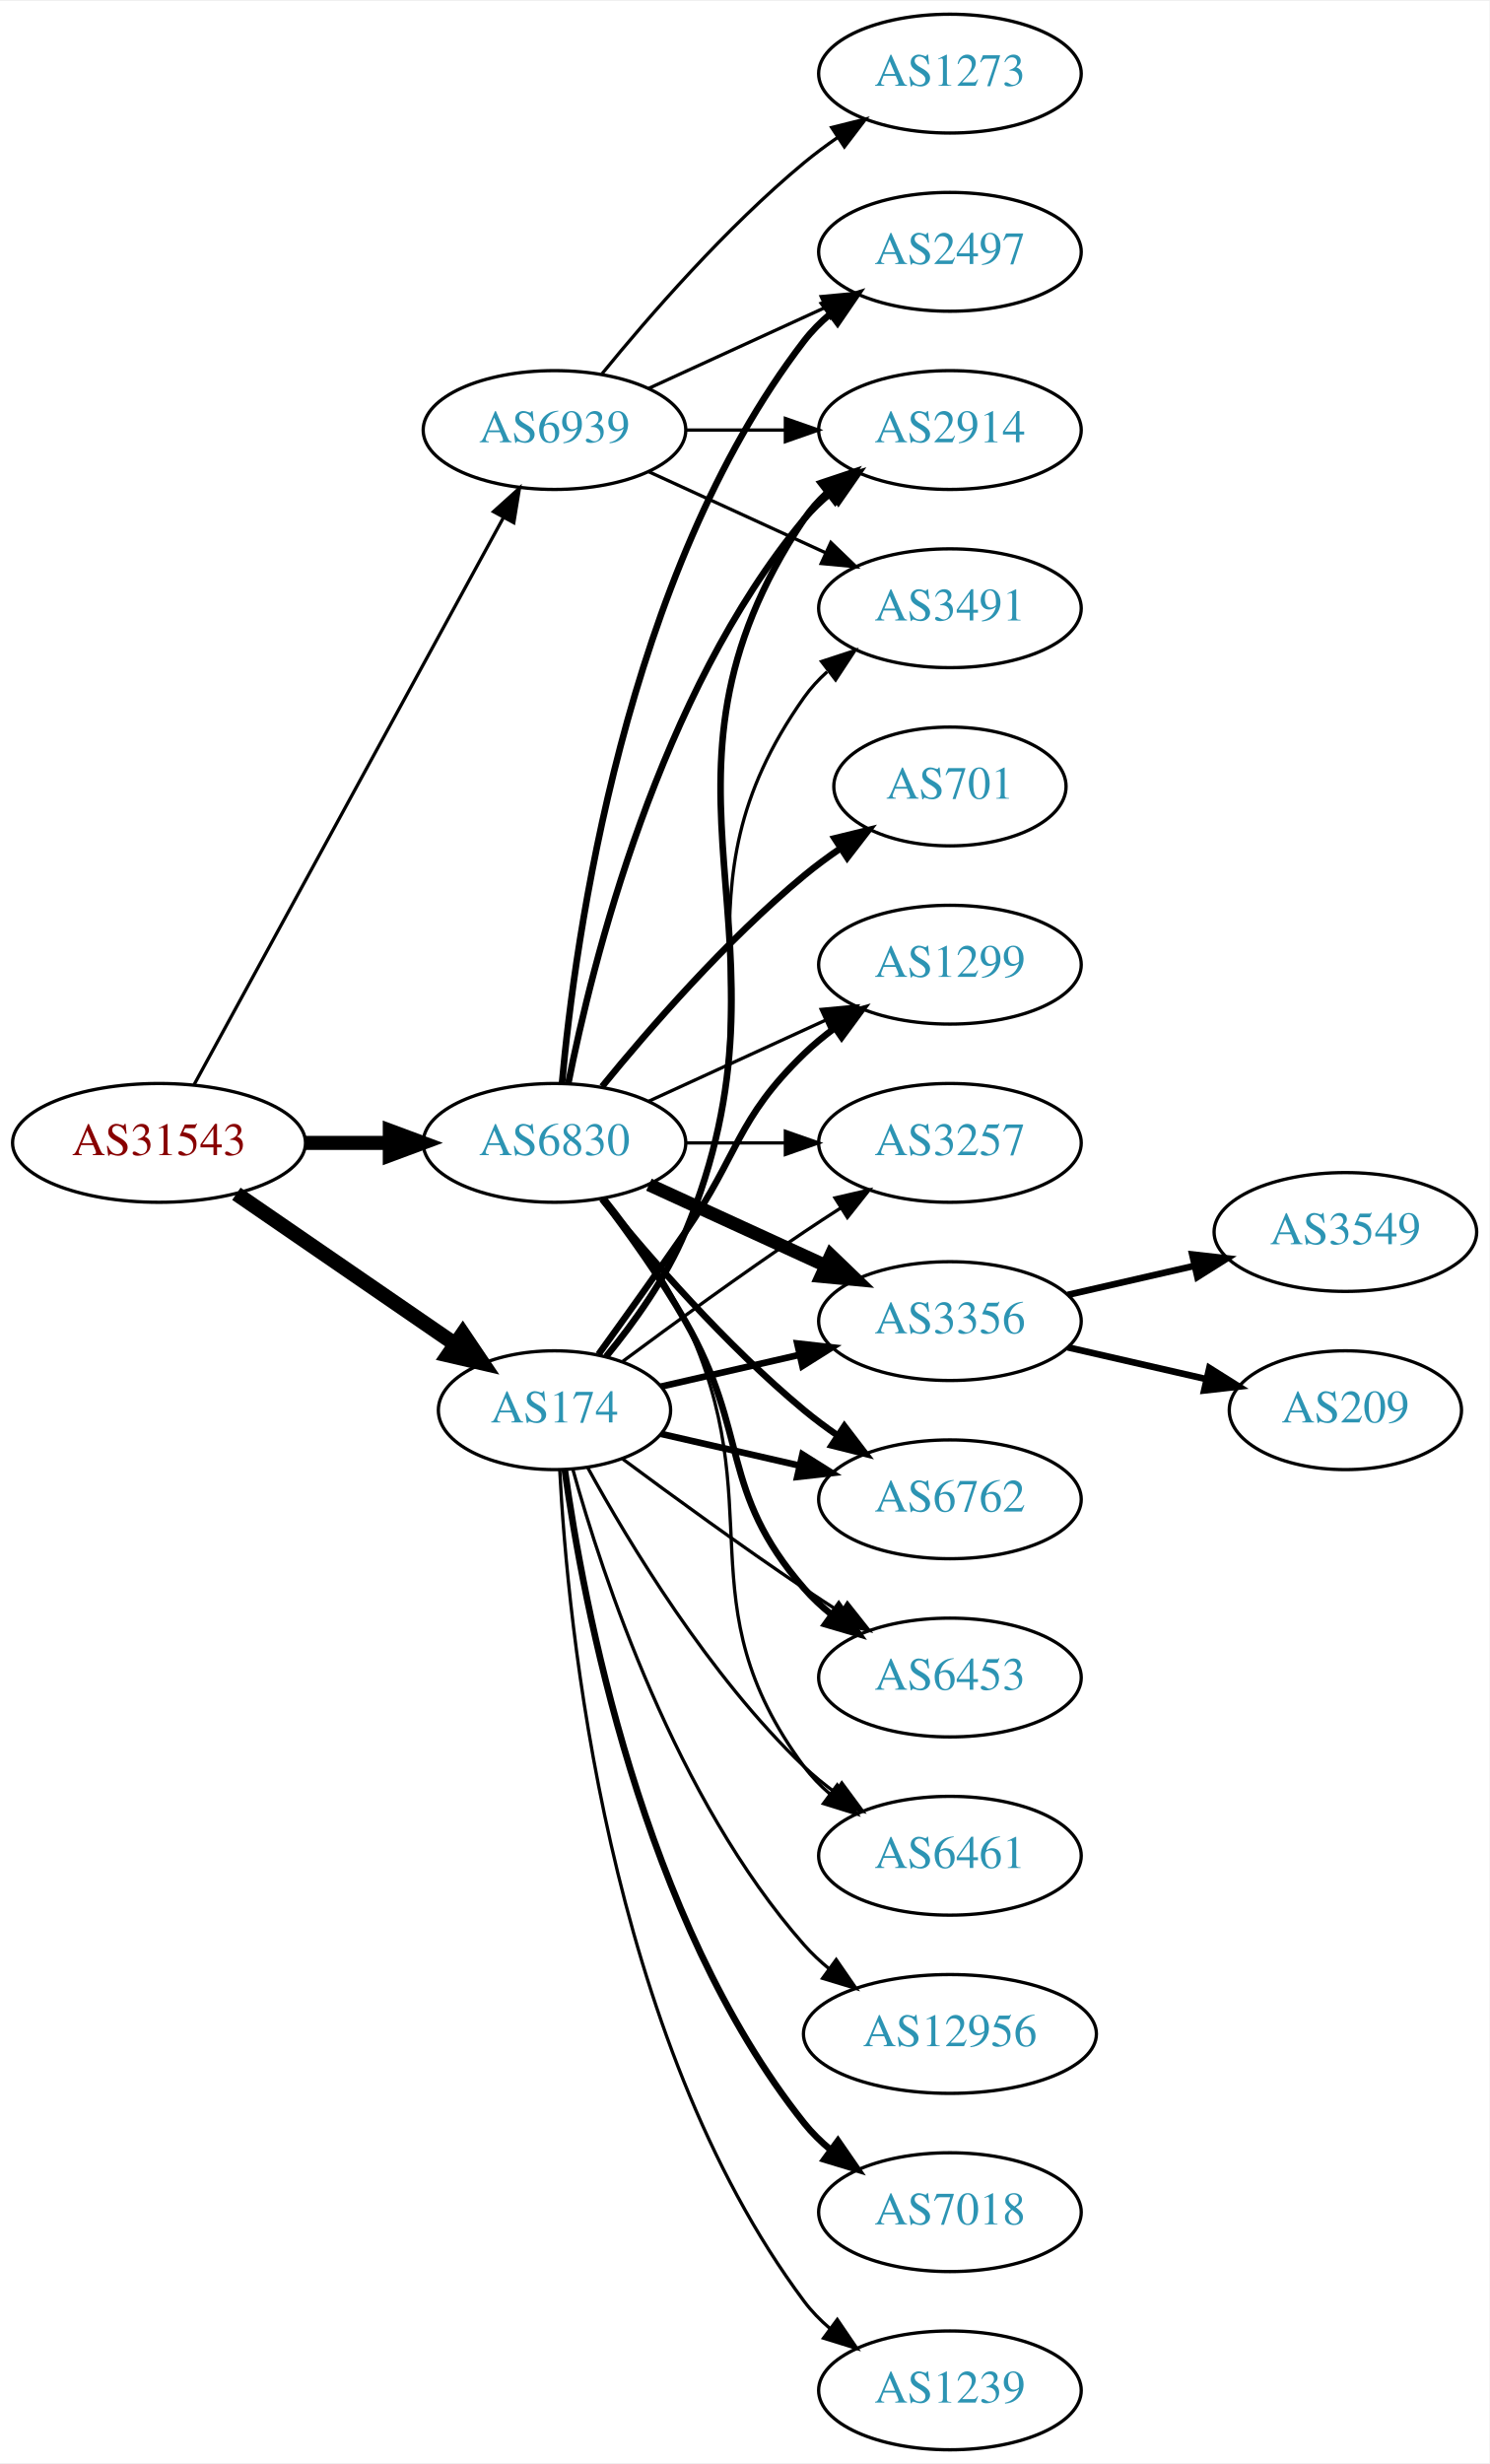
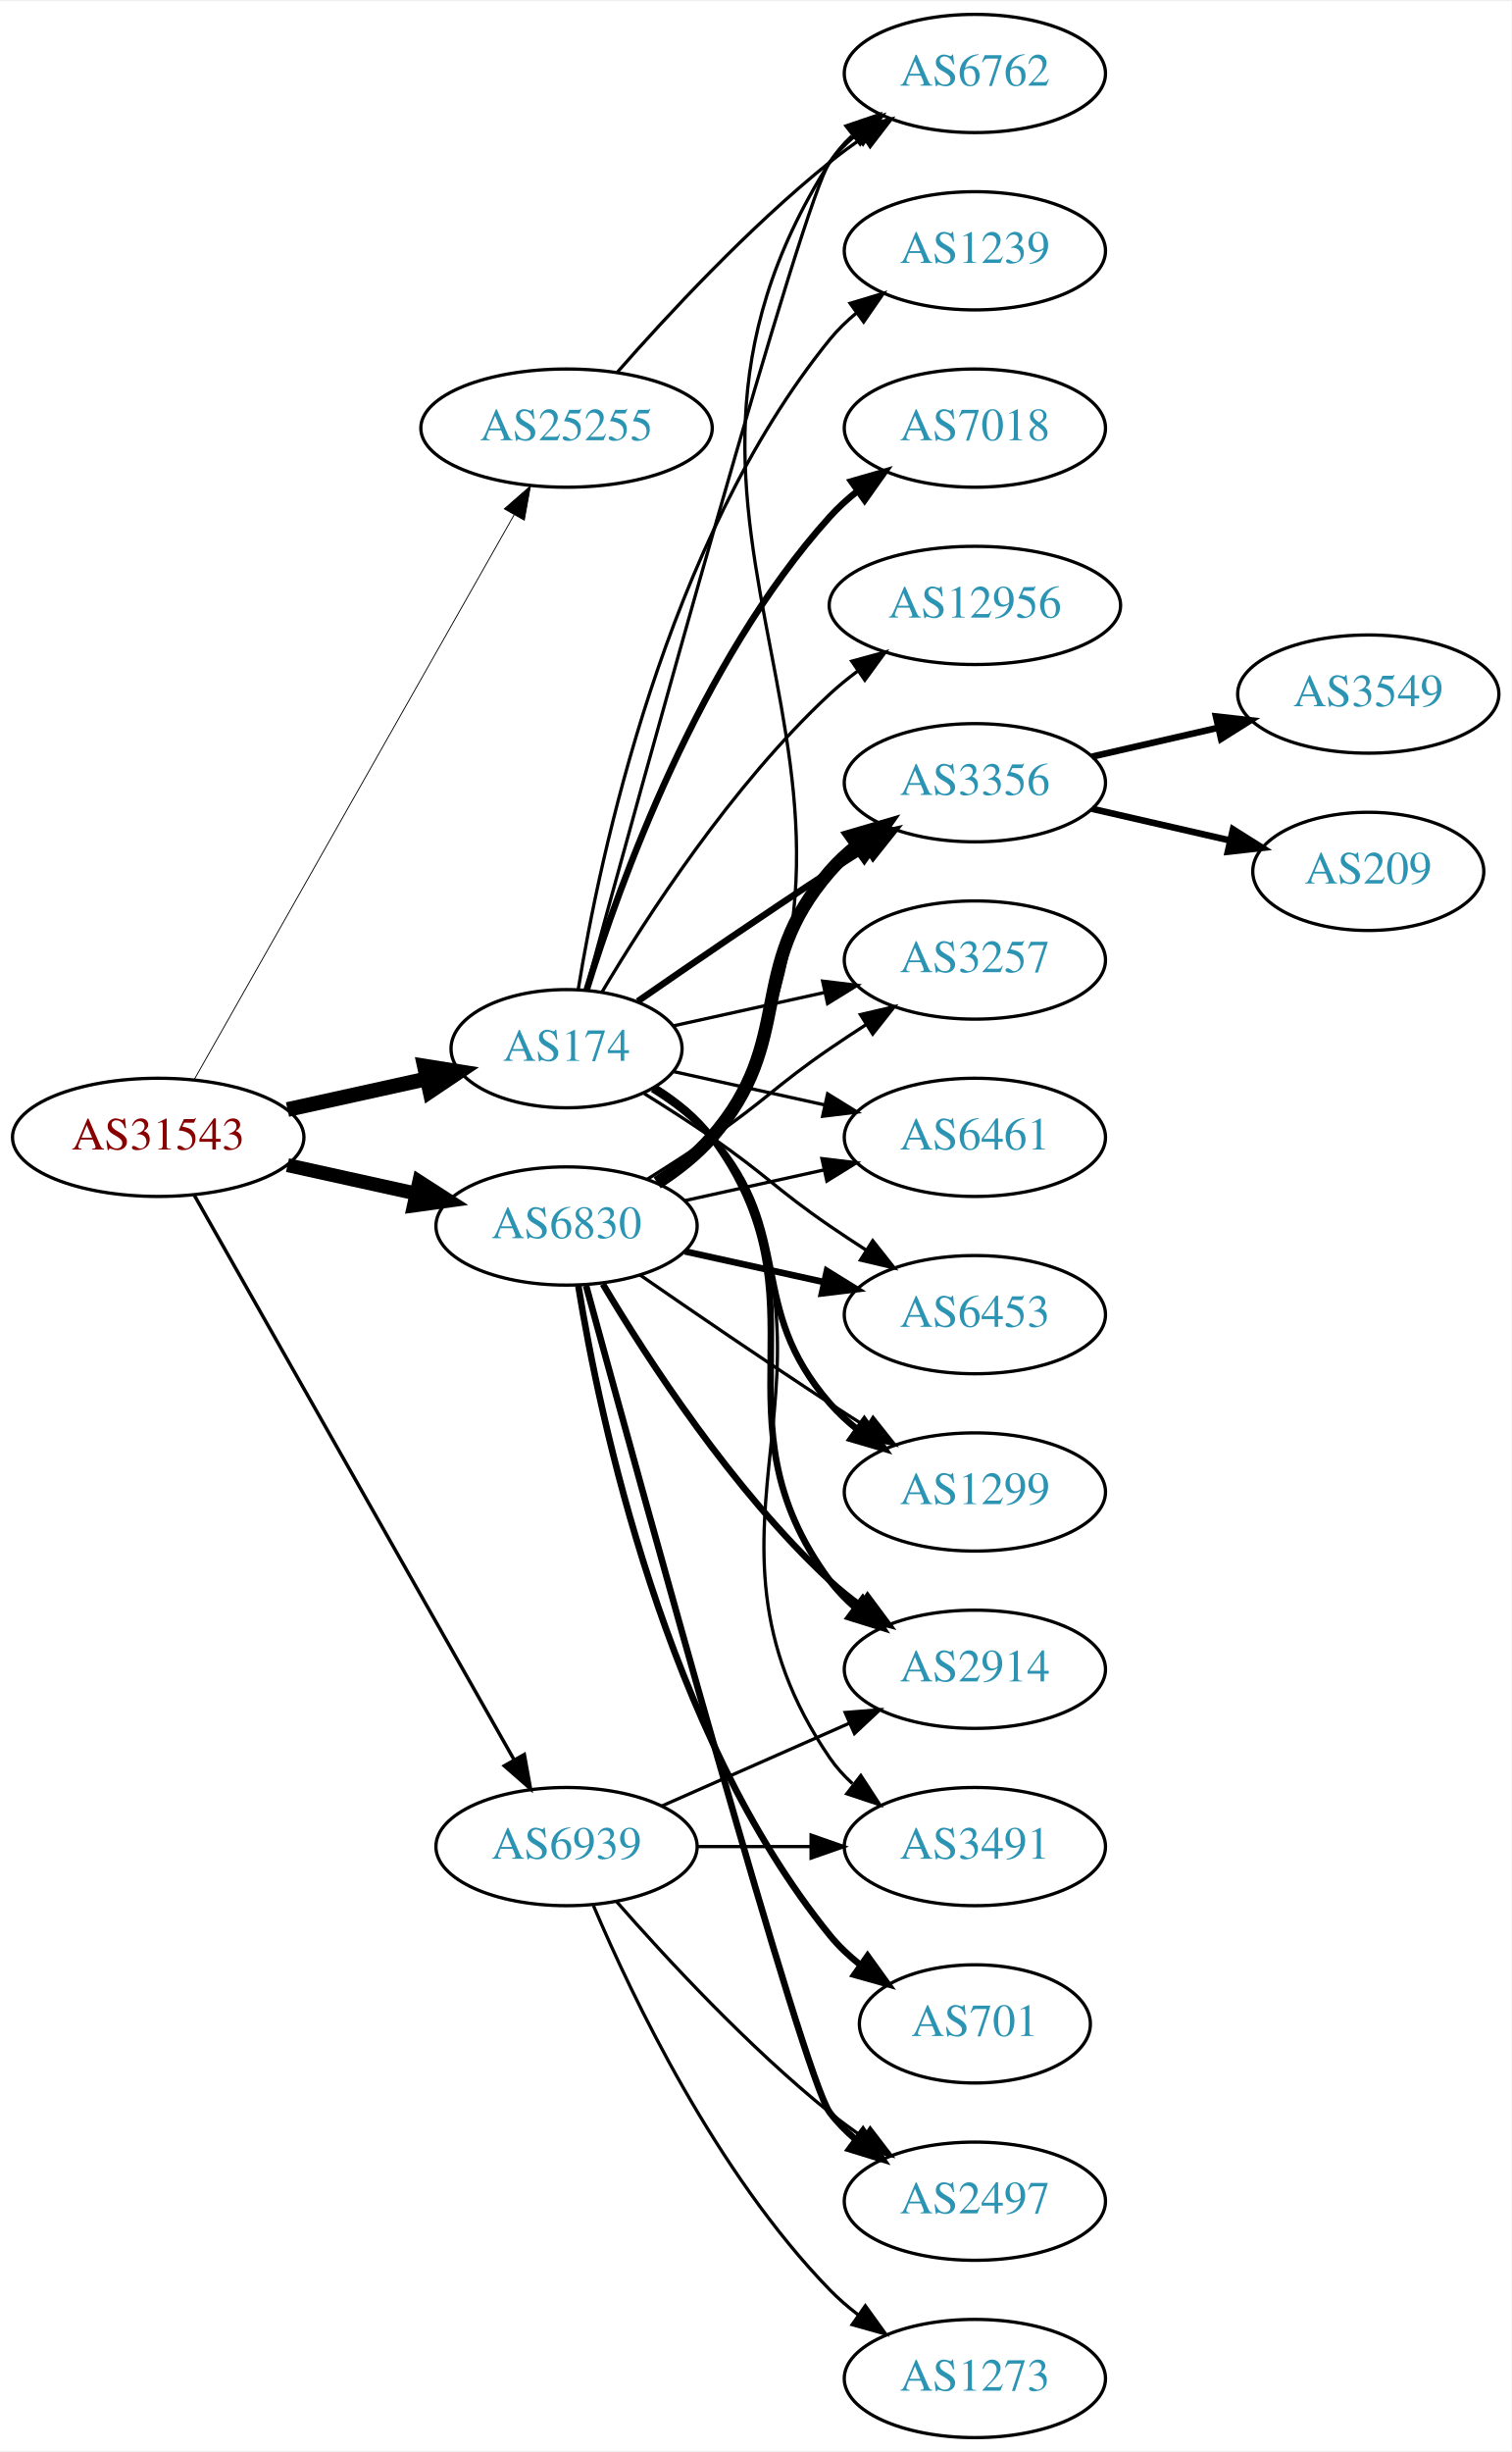
- <svg xmlns="http://www.w3.org/2000/svg" xmlns:xlink="http://www.w3.org/1999/xlink" width="451pt" height="746pt" viewBox="0.00 0.00 451.37 746.00">
+ <svg xmlns="http://www.w3.org/2000/svg" xmlns:xlink="http://www.w3.org/1999/xlink" width="460pt" height="746pt" viewBox="0.00 0.00 460.47 746.00">
  <g id="graph0" class="graph" transform="scale(1 1) rotate(0) translate(4 742)">
-     <polygon fill="white" stroke="none" points="-4,4 -4,-742 447.37,-742 447.37,4 -4,4" />
+     <polygon fill="white" stroke="none" points="-4,4 -4,-742 456.469,-742 456.469,4 -4,4" />
    <g id="node1" class="node">
      <g id="a_node1">
        <a xlink:href="/asn/31543" xlink:title="AS31543 ~ myNET gmbh [AT]">
          <ellipse fill="#ffffff" stroke="black" cx="44.196" cy="-396" rx="44.393" ry="18" />
          <text text-anchor="middle" x="44.196" y="-392.3" font-family="Times,serif" font-size="14.00" fill="#880000">AS31543</text>
        </a>
      </g>
    </g>
    <g id="node2" class="node">
      <g id="a_node2">
        <a xlink:href="/asn/174" xlink:title="AS174 ~ Cogent Communications [US]">
-           <ellipse fill="#ffffff" stroke="black" cx="164.039" cy="-315" rx="35.194" ry="18" />
-           <text text-anchor="middle" x="164.039" y="-311.3" font-family="Times,serif" font-size="14.00" fill="#2c94b3">AS174</text>
+           <ellipse fill="#ffffff" stroke="black" cx="168.588" cy="-423" rx="35.194" ry="18" />
+           <text text-anchor="middle" x="168.588" y="-419.3" font-family="Times,serif" font-size="14.00" fill="#2c94b3">AS174</text>
        </a>
      </g>
    </g>
    <g id="edge1" class="edge">
-       <path fill="none" stroke="black" stroke-width="4.5" d="M67.639,-380.574C86.454,-367.641 113.45,-349.085 133.927,-335.01" />
-       <polygon fill="black" stroke="black" stroke-width="4.5" points="136.249,-338.192 142.26,-329.282 131.789,-331.702 136.249,-338.192" />
+       <path fill="none" stroke="black" stroke-width="4.5" d="M83.586,-404.469C96.993,-407.427 112.105,-410.76 125.778,-413.776" />
+       <polygon fill="black" stroke="black" stroke-width="4.5" points="125.287,-417.7 135.9,-416.01 126.983,-410.01 125.287,-417.7" />
    </g>
    <g id="node3" class="node">
      <g id="a_node3">
        <a xlink:href="/asn/6830" xlink:title="AS6830 ~ LGI-UPC [AT]">
-           <ellipse fill="#ffffff" stroke="black" cx="164.039" cy="-396" rx="39.794" ry="18" />
-           <text text-anchor="middle" x="164.039" y="-392.3" font-family="Times,serif" font-size="14.00" fill="#2c94b3">AS6830</text>
+           <ellipse fill="#ffffff" stroke="black" cx="168.588" cy="-369" rx="39.794" ry="18" />
+           <text text-anchor="middle" x="168.588" y="-365.3" font-family="Times,serif" font-size="14.00" fill="#2c94b3">AS6830</text>
        </a>
      </g>
    </g>
    <g id="edge2" class="edge">
-       <path fill="none" stroke="black" stroke-width="4.25" d="M88.407,-396C96.72,-396 105.482,-396 113.965,-396" />
-       <polygon fill="black" stroke="black" stroke-width="4.25" points="114.123,-399.719 124.123,-396 114.123,-392.281 114.123,-399.719" />
+       <path fill="none" stroke="black" stroke-width="4.235" d="M83.586,-387.531C95.977,-384.798 109.824,-381.743 122.644,-378.915" />
+       <polygon fill="black" stroke="black" stroke-width="4.235" points="123.692,-382.479 132.659,-376.705 122.095,-375.241 123.692,-382.479" />
    </g>
    <g id="node4" class="node">
      <g id="a_node4">
        <a xlink:href="/asn/6939" xlink:title="AS6939 ~ Hurricane Electric LLC [US]">
-           <ellipse fill="#ffffff" stroke="black" cx="164.039" cy="-612" rx="39.794" ry="18" />
-           <text text-anchor="middle" x="164.039" y="-608.3" font-family="Times,serif" font-size="14.00" fill="#2c94b3">AS6939</text>
+           <ellipse fill="#ffffff" stroke="black" cx="168.588" cy="-180" rx="39.794" ry="18" />
+           <text text-anchor="middle" x="168.588" y="-176.3" font-family="Times,serif" font-size="14.00" fill="#2c94b3">AS6939</text>
        </a>
      </g>
    </g>
    <g id="edge3" class="edge">
-       <path fill="none" stroke="black" d="M54.84,-413.676C75.521,-451.584 124.234,-540.873 148.613,-585.559" />
-       <polygon fill="black" stroke="black" points="145.565,-587.28 153.427,-594.383 151.71,-583.928 145.565,-587.28" />
+       <path fill="none" stroke="black" stroke-width="1.059" d="M55.212,-378.324C76.692,-340.416 127.285,-251.127 152.606,-206.441" />
+       <polygon fill="black" stroke="black" stroke-width="1.059" points="155.721,-208.043 157.606,-197.617 149.631,-204.592 155.721,-208.043" />
    </g>
    <g id="node5" class="node">
      <g id="a_node5">
-         <a xlink:href="/asn/1299" xlink:title="AS1299 ~ Telia Carrier [EU]">
-           <ellipse fill="#ffffff" stroke="black" cx="283.881" cy="-450" rx="39.794" ry="18" />
-           <text text-anchor="middle" x="283.881" y="-446.3" font-family="Times,serif" font-size="14.00" fill="#2c94b3">AS1299</text>
+         <a xlink:href="/asn/25255" xlink:title="AS25255 ~ ==&gt; TELE2 AUSTRIA &lt;== [AT]">
+           <ellipse fill="#ffffff" stroke="black" cx="168.588" cy="-612" rx="44.393" ry="18" />
+           <text text-anchor="middle" x="168.588" y="-608.3" font-family="Times,serif" font-size="14.00" fill="#2c94b3">AS25255</text>
        </a>
      </g>
    </g>
    <g id="edge4" class="edge">
-       <path fill="none" stroke="black" stroke-width="2" d="M177.368,-331.922C185.03,-342.514 195.035,-356.48 203.685,-369 220.081,-392.731 218.992,-402.906 239.685,-423 242.53,-425.763 245.704,-428.386 249.004,-430.834" />
-       <polygon fill="black" stroke="black" stroke-width="2" points="247.121,-433.786 257.352,-436.538 251.07,-428.006 247.121,-433.786" />
+       <path fill="none" stroke="black" stroke-width="0.265" d="M55.212,-413.676C76.692,-451.584 127.285,-540.873 152.606,-585.559" />
+       <polygon fill="black" stroke="black" stroke-width="0.265" points="149.631,-587.408 157.606,-594.383 155.721,-583.957 149.631,-587.408" />
    </g>
    <g id="node6" class="node">
      <g id="a_node6">
-         <a xlink:href="/asn/3257" xlink:title="AS3257 ~ GTT [DE]">
-           <ellipse fill="#ffffff" stroke="black" cx="283.881" cy="-396" rx="39.794" ry="18" />
-           <text text-anchor="middle" x="283.881" y="-392.3" font-family="Times,serif" font-size="14.00" fill="#2c94b3">AS3257</text>
+         <a xlink:href="/asn/6762" xlink:title="AS6762 ~ TELECOM ITALIA SPARKLE S.p.A. [IT]">
+           <ellipse fill="#ffffff" stroke="black" cx="292.98" cy="-720" rx="39.794" ry="18" />
+           <text text-anchor="middle" x="292.98" y="-716.3" font-family="Times,serif" font-size="14.00" fill="#2c94b3">AS6762</text>
        </a>
      </g>
    </g>
    <g id="edge5" class="edge">
-       <path fill="none" stroke="black" d="M184.74,-329.81C199.642,-340.875 220.71,-356.228 239.685,-369 243.234,-371.389 246.984,-373.839 250.733,-376.242" />
-       <polygon fill="black" stroke="black" points="249.059,-379.325 259.381,-381.712 252.801,-373.409 249.059,-379.325" />
+       <path fill="none" stroke="black" d="M174.421,-440.753C190.384,-499.208 240.852,-682.539 248.784,-693 251.055,-695.995 253.763,-698.74 256.699,-701.235" />
+       <polygon fill="black" stroke="black" points="254.739,-704.138 264.864,-707.256 258.893,-698.504 254.739,-704.138" />
    </g>
    <g id="node7" class="node">
      <g id="a_node7">
-         <a xlink:href="/asn/3356" xlink:title="AS3356 ~ LEVEL3 [US]">
-           <ellipse fill="#ffffff" stroke="black" cx="283.881" cy="-342" rx="39.794" ry="18" />
-           <text text-anchor="middle" x="283.881" y="-338.3" font-family="Times,serif" font-size="14.00" fill="#2c94b3">AS3356</text>
+         <a xlink:href="/asn/6453" xlink:title="AS6453 ~ TATA COMMUNICATIONS (AMERICA) INC [US]">
+           <ellipse fill="#ffffff" stroke="black" cx="292.98" cy="-342" rx="39.794" ry="18" />
+           <text text-anchor="middle" x="292.98" y="-338.3" font-family="Times,serif" font-size="14.00" fill="#2c94b3">AS6453</text>
        </a>
      </g>
    </g>
    <g id="edge6" class="edge">
-       <path fill="none" stroke="black" stroke-width="2" d="M196.309,-322.165C209.148,-325.106 224.253,-328.567 238.22,-331.767" />
-       <polygon fill="black" stroke="black" stroke-width="2" points="237.612,-335.219 248.141,-334.04 239.175,-328.395 237.612,-335.219" />
+       <path fill="none" stroke="black" d="M192.241,-409.343C198.932,-405.175 206.22,-400.501 212.784,-396 229.279,-384.689 232.29,-380.311 248.784,-369 252.313,-366.581 256.05,-364.111 259.791,-361.698" />
+       <polygon fill="black" stroke="black" points="261.863,-364.528 268.432,-356.216 258.113,-358.618 261.863,-364.528" />
    </g>
    <g id="node8" class="node">
      <g id="a_node8">
        <a xlink:href="/asn/2914" xlink:title="AS2914 ~ NTT America, Inc. [US]">
-           <ellipse fill="#ffffff" stroke="black" cx="283.881" cy="-612" rx="39.794" ry="18" />
-           <text text-anchor="middle" x="283.881" y="-608.3" font-family="Times,serif" font-size="14.00" fill="#2c94b3">AS2914</text>
+           <ellipse fill="#ffffff" stroke="black" cx="292.98" cy="-234" rx="39.794" ry="18" />
+           <text text-anchor="middle" x="292.98" y="-230.3" font-family="Times,serif" font-size="14.00" fill="#2c94b3">AS2914</text>
        </a>
      </g>
    </g>
    <g id="edge7" class="edge">
-       <path fill="none" stroke="black" stroke-width="2" d="M179.736,-331.306C188.067,-341.447 197.943,-355.156 203.685,-369 240.971,-458.899 185.647,-504.056 239.685,-585 241.6,-587.869 243.934,-590.49 246.515,-592.872" />
-       <polygon fill="black" stroke="black" stroke-width="2" points="244.779,-595.954 254.827,-599.313 249.066,-590.421 244.779,-595.954" />
+       <path fill="none" stroke="black" stroke-width="2" d="M195.455,-411.186C201.906,-407.171 208.264,-402.117 212.784,-396 249.688,-346.059 211.881,-310.941 248.784,-261 251.018,-257.977 253.701,-255.214 256.621,-252.707" />
+       <polygon fill="black" stroke="black" stroke-width="2" points="258.816,-255.437 264.765,-246.669 254.647,-249.814 258.816,-255.437" />
    </g>
    <g id="node9" class="node">
      <g id="a_node9">
-         <a xlink:href="/asn/6762" xlink:title="AS6762 ~ TELECOM ITALIA SPARKLE S.p.A. [IT]">
-           <ellipse fill="#ffffff" stroke="black" cx="283.881" cy="-288" rx="39.794" ry="18" />
-           <text text-anchor="middle" x="283.881" y="-284.3" font-family="Times,serif" font-size="14.00" fill="#2c94b3">AS6762</text>
+         <a xlink:href="/asn/1299" xlink:title="AS1299 ~ Telia Carrier [EU]">
+           <ellipse fill="#ffffff" stroke="black" cx="292.98" cy="-288" rx="39.794" ry="18" />
+           <text text-anchor="middle" x="292.98" y="-284.3" font-family="Times,serif" font-size="14.00" fill="#2c94b3">AS1299</text>
        </a>
      </g>
    </g>
    <g id="edge8" class="edge">
-       <path fill="none" stroke="black" stroke-width="2" d="M196.309,-307.835C209.148,-304.894 224.253,-301.433 238.22,-298.233" />
-       <polygon fill="black" stroke="black" stroke-width="2" points="239.175,-301.605 248.141,-295.96 237.612,-294.781 239.175,-301.605" />
+       <path fill="none" stroke="black" stroke-width="2" d="M194.837,-410.69C201.285,-406.673 207.797,-401.742 212.784,-396 238.618,-366.258 222.95,-344.742 248.784,-315 251.249,-312.162 254.086,-309.523 257.104,-307.094" />
+       <polygon fill="black" stroke="black" stroke-width="2" points="259.29,-309.833 265.382,-301.164 255.214,-304.142 259.29,-309.833" />
    </g>
    <g id="node10" class="node">
      <g id="a_node10">
-         <a xlink:href="/asn/12956" xlink:title="AS12956 ~ TELXIUS [ES]">
-           <ellipse fill="#ffffff" stroke="black" cx="283.881" cy="-126" rx="44.393" ry="18" />
-           <text text-anchor="middle" x="283.881" y="-122.3" font-family="Times,serif" font-size="14.00" fill="#2c94b3">AS12956</text>
+         <a xlink:href="/asn/1239" xlink:title="AS1239 ~ Sprint [US]">
+           <ellipse fill="#ffffff" stroke="black" cx="292.98" cy="-666" rx="39.794" ry="18" />
+           <text text-anchor="middle" x="292.98" y="-662.3" font-family="Times,serif" font-size="14.00" fill="#2c94b3">AS1239</text>
        </a>
      </g>
    </g>
    <g id="edge9" class="edge">
-       <path fill="none" stroke="black" d="M169.612,-297.054C178.517,-265.005 200.801,-197.158 239.685,-153 241.975,-150.399 244.577,-147.962 247.34,-145.699" />
-       <polygon fill="black" stroke="black" points="249.419,-148.515 255.434,-139.792 245.293,-142.86 249.419,-148.515" />
+       <path fill="none" stroke="black" d="M172.169,-441.178C178.624,-480.997 198.695,-577.286 248.784,-639 251.153,-641.918 253.926,-644.612 256.903,-647.075" />
+       <polygon fill="black" stroke="black" points="254.978,-650.003 265.125,-653.052 259.094,-644.341 254.978,-650.003" />
    </g>
    <g id="node11" class="node">
      <g id="a_node11">
-         <a xlink:href="/asn/3491" xlink:title="AS3491 ~ PCCW Global, Inc. [US]">
-           <ellipse fill="#ffffff" stroke="black" cx="283.881" cy="-558" rx="39.794" ry="18" />
-           <text text-anchor="middle" x="283.881" y="-554.3" font-family="Times,serif" font-size="14.00" fill="#2c94b3">AS3491</text>
+         <a xlink:href="/asn/3356" xlink:title="AS3356 ~ LEVEL3 [US]">
+           <ellipse fill="#ffffff" stroke="black" cx="292.98" cy="-504" rx="39.794" ry="18" />
+           <text text-anchor="middle" x="292.98" y="-500.3" font-family="Times,serif" font-size="14.00" fill="#2c94b3">AS3356</text>
        </a>
      </g>
    </g>
    <g id="edge10" class="edge">
-       <path fill="none" stroke="black" d="M179.469,-331.422C187.705,-341.604 197.575,-355.315 203.685,-369 233.755,-436.349 197.106,-470.775 239.685,-531 241.676,-533.816 244.063,-536.401 246.679,-538.76" />
-       <polygon fill="black" stroke="black" points="244.978,-541.865 255.048,-545.162 249.232,-536.306 244.978,-541.865" />
+       <path fill="none" stroke="black" stroke-width="2" d="M190.279,-437.44C206.17,-448.449 228.721,-463.897 248.784,-477 252.366,-479.339 256.137,-481.759 259.897,-484.144" />
+       <polygon fill="black" stroke="black" stroke-width="2" points="258.23,-487.231 268.558,-489.596 261.959,-481.307 258.23,-487.231" />
    </g>
    <g id="node12" class="node">
      <g id="a_node12">
-         <a xlink:href="/asn/7018" xlink:title="AS7018 ~ AT&amp;T Services, Inc. [US]">
-           <ellipse fill="#ffffff" stroke="black" cx="283.881" cy="-72" rx="39.794" ry="18" />
-           <text text-anchor="middle" x="283.881" y="-68.3" font-family="Times,serif" font-size="14.00" fill="#2c94b3">AS7018</text>
+         <a xlink:href="/asn/3491" xlink:title="AS3491 ~ PCCW Global, Inc. [US]">
+           <ellipse fill="#ffffff" stroke="black" cx="292.98" cy="-180" rx="39.794" ry="18" />
+           <text text-anchor="middle" x="292.98" y="-176.3" font-family="Times,serif" font-size="14.00" fill="#2c94b3">AS3491</text>
        </a>
      </g>
    </g>
    <g id="edge11" class="edge">
-       <path fill="none" stroke="black" stroke-width="2" d="M167.178,-296.83C172.678,-257.026 190.504,-160.767 239.685,-99 242.026,-96.06 244.781,-93.351 247.747,-90.879" />
-       <polygon fill="black" stroke="black" stroke-width="2" points="249.939,-93.612 255.953,-84.89 245.812,-87.958 249.939,-93.612" />
+       <path fill="none" stroke="black" d="M195.752,-411.397C202.204,-407.383 208.489,-402.276 212.784,-396 261.08,-325.434 200.488,-277.566 248.784,-207 250.732,-204.154 253.089,-201.548 255.686,-199.176" />
+       <polygon fill="black" stroke="black" points="258.237,-201.628 264.022,-192.751 253.964,-196.083 258.237,-201.628" />
    </g>
    <g id="node13" class="node">
      <g id="a_node13">
-         <a xlink:href="/asn/1239" xlink:title="AS1239 ~ Sprint [US]">
-           <ellipse fill="#ffffff" stroke="black" cx="283.881" cy="-18" rx="39.794" ry="18" />
-           <text text-anchor="middle" x="283.881" y="-14.3" font-family="Times,serif" font-size="14.00" fill="#2c94b3">AS1239</text>
+         <a xlink:href="/asn/3257" xlink:title="AS3257 ~ GTT [DE]">
+           <ellipse fill="#ffffff" stroke="black" cx="292.98" cy="-450" rx="39.794" ry="18" />
+           <text text-anchor="middle" x="292.98" y="-446.3" font-family="Times,serif" font-size="14.00" fill="#2c94b3">AS3257</text>
        </a>
      </g>
    </g>
    <g id="edge12" class="edge">
-       <path fill="none" stroke="black" d="M165.63,-296.977C168.007,-250.588 179.925,-125.107 239.685,-45 241.933,-41.987 244.624,-39.231 247.551,-36.728" />
-       <polygon fill="black" stroke="black" points="249.746,-39.459 255.702,-30.697 245.582,-33.831 249.746,-39.459" />
+       <path fill="none" stroke="black" d="M201.107,-429.953C215.168,-433.055 231.986,-436.765 247.31,-440.146" />
+       <polygon fill="black" stroke="black" points="246.601,-443.573 257.12,-442.31 248.109,-436.738 246.601,-443.573" />
    </g>
    <g id="node14" class="node">
      <g id="a_node14">
-         <a xlink:href="/asn/6453" xlink:title="AS6453 ~ TATA COMMUNICATIONS (AMERICA) INC [US]">
-           <ellipse fill="#ffffff" stroke="black" cx="283.881" cy="-234" rx="39.794" ry="18" />
-           <text text-anchor="middle" x="283.881" y="-230.3" font-family="Times,serif" font-size="14.00" fill="#2c94b3">AS6453</text>
+         <a xlink:href="/asn/7018" xlink:title="AS7018 ~ AT&amp;T Services, Inc. [US]">
+           <ellipse fill="#ffffff" stroke="black" cx="292.98" cy="-612" rx="39.794" ry="18" />
+           <text text-anchor="middle" x="292.98" y="-608.3" font-family="Times,serif" font-size="14.00" fill="#2c94b3">AS7018</text>
        </a>
      </g>
    </g>
    <g id="edge13" class="edge">
-       <path fill="none" stroke="black" d="M184.74,-300.19C199.642,-289.125 220.71,-273.772 239.685,-261 243.234,-258.611 246.984,-256.161 250.733,-253.758" />
-       <polygon fill="black" stroke="black" points="252.801,-256.591 259.381,-248.288 249.059,-250.675 252.801,-256.591" />
+       <path fill="none" stroke="black" stroke-width="2" d="M174.726,-440.94C184.629,-472.979 208.966,-540.812 248.784,-585 251.3,-587.792 254.172,-590.401 257.211,-592.812" />
+       <polygon fill="black" stroke="black" stroke-width="2" points="255.34,-595.776 265.519,-598.715 259.394,-590.07 255.34,-595.776" />
    </g>
    <g id="node15" class="node">
      <g id="a_node15">
        <a xlink:href="/asn/6461" xlink:title="AS6461 ~ Zayo Bandwidth [US]">
-           <ellipse fill="#ffffff" stroke="black" cx="283.881" cy="-180" rx="39.794" ry="18" />
-           <text text-anchor="middle" x="283.881" y="-176.3" font-family="Times,serif" font-size="14.00" fill="#2c94b3">AS6461</text>
+           <ellipse fill="#ffffff" stroke="black" cx="292.98" cy="-396" rx="39.794" ry="18" />
+           <text text-anchor="middle" x="292.98" y="-392.3" font-family="Times,serif" font-size="14.00" fill="#2c94b3">AS6461</text>
        </a>
      </g>
    </g>
    <g id="edge14" class="edge">
-       <path fill="none" stroke="black" d="M174.065,-297.679C186.548,-274.9 210.837,-234.547 239.685,-207 242.553,-204.261 245.742,-201.653 249.051,-199.215" />
-       <polygon fill="black" stroke="black" points="251.114,-202.044 257.411,-193.523 247.175,-196.258 251.114,-202.044" />
+       <path fill="none" stroke="black" d="M201.107,-416.047C215.168,-412.945 231.986,-409.235 247.31,-405.854" />
+       <polygon fill="black" stroke="black" points="248.109,-409.262 257.12,-403.69 246.601,-402.427 248.109,-409.262" />
+     </g>
+     <g id="node16" class="node">
+       <g id="a_node16">
+         <a xlink:href="/asn/12956" xlink:title="AS12956 ~ TELXIUS [ES]">
+           <ellipse fill="#ffffff" stroke="black" cx="292.98" cy="-558" rx="44.393" ry="18" />
+           <text text-anchor="middle" x="292.98" y="-554.3" font-family="Times,serif" font-size="14.00" fill="#2c94b3">AS12956</text>
+         </a>
+       </g>
+     </g>
+     <g id="edge15" class="edge">
+       <path fill="none" stroke="black" d="M179.401,-440.279C192.907,-463.011 218.967,-503.314 248.784,-531 251.391,-533.42 254.244,-535.746 257.203,-537.948" />
+       <polygon fill="black" stroke="black" points="255.481,-541.012 265.703,-543.8 259.451,-535.246 255.481,-541.012" />
+     </g>
+     <g id="edge26" class="edge">
+       <path fill="none" stroke="black" d="M197.829,-381.565C203.627,-385.399 209.083,-390.179 212.784,-396 284.133,-508.203 177.436,-580.797 248.784,-693 250.635,-695.91 252.924,-698.561 255.476,-700.963" />
+       <polygon fill="black" stroke="black" points="253.709,-704.024 263.739,-707.435 258.025,-698.513 253.709,-704.024" />
+     </g>
+     <g id="edge25" class="edge">
+       <path fill="none" stroke="black" stroke-width="2" d="M204.661,-361.263C217.848,-358.354 233.028,-355.005 246.994,-351.924" />
+       <polygon fill="black" stroke="black" stroke-width="2" points="247.891,-355.31 256.903,-349.738 246.383,-348.475 247.891,-355.31" />
+     </g>
+     <g id="edge23" class="edge">
+       <path fill="none" stroke="black" stroke-width="2" d="M179.634,-351.329C193.205,-328.528 219.137,-288.528 248.784,-261 251.691,-258.301 254.904,-255.72 258.228,-253.297" />
+       <polygon fill="black" stroke="black" stroke-width="2" points="260.287,-256.13 266.606,-247.625 256.363,-250.333 260.287,-256.13" />
+     </g>
+     <g id="edge18" class="edge">
+       <path fill="none" stroke="black" d="M190.945,-354.099C206.796,-343.123 228.999,-327.921 248.784,-315 252.366,-312.661 256.137,-310.241 259.897,-307.856" />
+       <polygon fill="black" stroke="black" points="261.959,-310.693 268.558,-302.404 258.23,-304.769 261.959,-310.693" />
    </g>
    <g id="edge20" class="edge">
-       <path fill="none" stroke="black" d="M192.667,-408.661C208.624,-415.973 228.895,-425.261 246.178,-433.181" />
-       <polygon fill="black" stroke="black" points="244.876,-436.435 255.425,-437.419 247.793,-430.071 244.876,-436.435" />
+       <path fill="none" stroke="black" stroke-width="4" d="M196.187,-382.164C202.187,-386.019 208.145,-390.659 212.784,-396 238.618,-425.742 222.95,-447.258 248.784,-477 251.249,-479.838 254.086,-482.477 257.104,-484.906" />
+       <polygon fill="black" stroke="black" stroke-width="4" points="255.214,-487.858 265.382,-490.836 259.29,-482.167 255.214,-487.858" />
    </g>
    <g id="edge22" class="edge">
-       <path fill="none" stroke="black" d="M203.951,-396C213.505,-396 223.854,-396 233.817,-396" />
-       <polygon fill="black" stroke="black" points="234.009,-399.5 244.009,-396 234.009,-392.5 234.009,-399.5" />
-     </g>
-     <g id="edge18" class="edge">
-       <path fill="none" stroke="black" stroke-width="4" d="M192.667,-383.339C208.624,-376.027 228.895,-366.739 246.178,-358.819" />
-       <polygon fill="black" stroke="black" stroke-width="4" points="247.793,-361.929 255.425,-354.581 244.876,-355.565 247.793,-361.929" />
-     </g>
-     <g id="edge17" class="edge">
-       <path fill="none" stroke="black" stroke-width="2" d="M168.237,-414.073C175.401,-450.141 195.675,-532.125 239.685,-585 242.09,-587.889 244.886,-590.563 247.879,-593.013" />
-       <polygon fill="black" stroke="black" stroke-width="2" points="245.967,-595.95 256.122,-598.973 250.069,-590.277 245.967,-595.95" />
-     </g>
-     <g id="edge25" class="edge">
-       <path fill="none" stroke="black" stroke-width="2" d="M178.458,-378.935C192.572,-361.625 215.987,-334.655 239.685,-315 242.901,-312.332 246.402,-309.73 249.972,-307.259" />
-       <polygon fill="black" stroke="black" stroke-width="2" points="251.896,-310.183 258.329,-301.764 248.05,-304.334 251.896,-310.183" />
-     </g>
-     <g id="edge23" class="edge">
-       <path fill="none" stroke="black" stroke-width="2" d="M178.5,-379.087C186.393,-368.73 196.242,-355.008 203.685,-342 223.25,-307.806 213.851,-290.742 239.685,-261 242.15,-258.162 244.987,-255.523 248.004,-253.094" />
-       <polygon fill="black" stroke="black" stroke-width="2" points="250.191,-255.833 256.282,-247.164 246.115,-250.142 250.191,-255.833" />
+       <path fill="none" stroke="black" d="M193.137,-383.216C199.579,-387.24 206.512,-391.699 212.784,-396 229.279,-407.311 232.29,-411.689 248.784,-423 252.313,-425.419 256.05,-427.889 259.791,-430.302" />
+       <polygon fill="black" stroke="black" points="258.113,-433.382 268.432,-435.784 261.863,-427.472 258.113,-433.382" />
    </g>
    <g id="edge24" class="edge">
-       <path fill="none" stroke="black" d="M179.639,-379.009C187.726,-368.845 197.388,-355.345 203.685,-342 230.184,-285.841 202.782,-256.941 239.685,-207 241.919,-203.977 244.601,-201.214 247.522,-198.707" />
-       <polygon fill="black" stroke="black" points="249.717,-201.437 255.666,-192.669 245.548,-195.814 249.717,-201.437" />
-     </g>
-     <g id="node18" class="node">
-       <g id="a_node18">
-         <a xlink:href="/asn/2497" xlink:title="AS2497 ~ Internet Initiative Japan Inc. [JP]">
-           <ellipse fill="#ffffff" stroke="black" cx="283.881" cy="-666" rx="39.794" ry="18" />
-           <text text-anchor="middle" x="283.881" y="-662.3" font-family="Times,serif" font-size="14.00" fill="#2c94b3">AS2497</text>
-         </a>
-       </g>
-     </g>
-     <g id="edge19" class="edge">
-       <path fill="none" stroke="black" stroke-width="2" d="M166.323,-414.117C170.221,-457.332 185.238,-568.131 239.685,-639 241.975,-641.981 244.695,-644.716 247.639,-647.205" />
-       <polygon fill="black" stroke="black" stroke-width="2" points="245.686,-650.113 255.816,-653.218 249.833,-644.473 245.686,-650.113" />
+       <path fill="none" stroke="black" d="M204.661,-376.737C217.848,-379.646 233.028,-382.995 246.994,-386.076" />
+       <polygon fill="black" stroke="black" points="246.383,-389.525 256.903,-388.262 247.891,-382.69 246.383,-389.525" />
    </g>
    <g id="node19" class="node">
      <g id="a_node19">
        <a xlink:href="/asn/701" xlink:title="AS701 ~ UUNET [US]">
-           <ellipse fill="#ffffff" stroke="black" cx="283.881" cy="-504" rx="35.194" ry="18" />
-           <text text-anchor="middle" x="283.881" y="-500.3" font-family="Times,serif" font-size="14.00" fill="#2c94b3">AS701</text>
-         </a>
-       </g>
-     </g>
-     <g id="edge21" class="edge">
-       <path fill="none" stroke="black" stroke-width="2" d="M178.458,-413.065C192.572,-430.375 215.987,-457.345 239.685,-477 243.148,-479.872 246.941,-482.669 250.795,-485.308" />
-       <polygon fill="black" stroke="black" stroke-width="2" points="248.938,-488.275 259.228,-490.797 252.757,-482.408 248.938,-488.275" />
-     </g>
-     <g id="edge27" class="edge">
-       <path fill="none" stroke="black" d="M203.951,-612C213.505,-612 223.854,-612 233.817,-612" />
-       <polygon fill="black" stroke="black" points="234.009,-615.5 244.009,-612 234.009,-608.5 234.009,-615.5" />
-     </g>
-     <g id="edge28" class="edge">
-       <path fill="none" stroke="black" d="M192.667,-599.339C208.624,-592.027 228.895,-582.739 246.178,-574.819" />
-       <polygon fill="black" stroke="black" points="247.793,-577.929 255.425,-570.581 244.876,-571.565 247.793,-577.929" />
-     </g>
-     <g id="edge26" class="edge">
-       <path fill="none" stroke="black" d="M192.667,-624.661C208.624,-631.973 228.895,-641.261 246.178,-649.181" />
-       <polygon fill="black" stroke="black" points="244.876,-652.435 255.425,-653.419 247.793,-646.071 244.876,-652.435" />
+           <ellipse fill="#ffffff" stroke="black" cx="292.98" cy="-126" rx="35.194" ry="18" />
+           <text text-anchor="middle" x="292.98" y="-122.3" font-family="Times,serif" font-size="14.00" fill="#2c94b3">AS701</text>
+         </a>
+       </g>
+     </g>
+     <g id="edge19" class="edge">
+       <path fill="none" stroke="black" stroke-width="2" d="M172.169,-350.822C178.624,-311.003 198.695,-214.714 248.784,-153 251.48,-149.678 254.7,-146.648 258.149,-143.917" />
+       <polygon fill="black" stroke="black" stroke-width="2" points="260.286,-146.693 266.474,-138.094 256.274,-140.957 260.286,-146.693" />
    </g>
    <g id="node20" class="node">
      <g id="a_node20">
+         <a xlink:href="/asn/2497" xlink:title="AS2497 ~ Internet Initiative Japan Inc. [JP]">
+           <ellipse fill="#ffffff" stroke="black" cx="292.98" cy="-72" rx="39.794" ry="18" />
+           <text text-anchor="middle" x="292.98" y="-68.3" font-family="Times,serif" font-size="14.00" fill="#2c94b3">AS2497</text>
+         </a>
+       </g>
+     </g>
+     <g id="edge21" class="edge">
+       <path fill="none" stroke="black" stroke-width="2" d="M174.533,-350.837C190.618,-291.94 240.871,-109.437 248.784,-99 251.055,-96.005 253.763,-93.26 256.699,-90.765" />
+       <polygon fill="black" stroke="black" stroke-width="2" points="258.893,-93.496 264.864,-84.744 254.739,-87.862 258.893,-93.496" />
+     </g>
+     <g id="edge29" class="edge">
+       <path fill="none" stroke="black" d="M197.667,-192.389C214.615,-199.866 236.413,-209.483 254.782,-217.588" />
+       <polygon fill="black" stroke="black" points="253.47,-220.834 264.032,-221.669 256.296,-214.43 253.47,-220.834" />
+     </g>
+     <g id="edge30" class="edge">
+       <path fill="none" stroke="black" d="M208.314,-180C219.252,-180 231.303,-180 242.769,-180" />
+       <polygon fill="black" stroke="black" points="243.087,-183.5 253.087,-180 243.087,-176.5 243.087,-183.5" />
+     </g>
+     <g id="edge28" class="edge">
+       <path fill="none" stroke="black" d="M183.74,-163.337C198.842,-146.106 223.963,-118.976 248.784,-99 252.04,-96.38 255.565,-93.808 259.149,-91.354" />
+       <polygon fill="black" stroke="black" points="261.068,-94.281 267.522,-85.879 257.237,-88.423 261.068,-94.281" />
+     </g>
+     <g id="node21" class="node">
+       <g id="a_node21">
        <a xlink:href="/asn/1273" xlink:title="AS1273 ~ Vodafone Group PLC [EU]">
-           <ellipse fill="#ffffff" stroke="black" cx="283.881" cy="-720" rx="39.794" ry="18" />
-           <text text-anchor="middle" x="283.881" y="-716.3" font-family="Times,serif" font-size="14.00" fill="#2c94b3">AS1273</text>
-         </a>
-       </g>
-     </g>
-     <g id="edge29" class="edge">
-       <path fill="none" stroke="black" d="M178.458,-629.065C192.572,-646.375 215.987,-673.345 239.685,-693 242.901,-695.668 246.402,-698.27 249.972,-700.741" />
-       <polygon fill="black" stroke="black" points="248.05,-703.666 258.329,-706.236 251.896,-697.817 248.05,-703.666" />
-     </g>
-     <g id="node16" class="node">
-       <g id="a_node16">
-         <a xlink:href="/asn/3549" xlink:title="AS3549 ~ Level 3 Parent, LLC [US]">
-           <ellipse fill="#ffffff" stroke="black" cx="403.724" cy="-369" rx="39.794" ry="18" />
-           <text text-anchor="middle" x="403.724" y="-365.3" font-family="Times,serif" font-size="14.00" fill="#2c94b3">AS3549</text>
-         </a>
-       </g>
-     </g>
-     <g id="edge15" class="edge">
-       <path fill="none" stroke="black" stroke-width="2" d="M319.6,-349.955C331.6,-352.704 345.221,-355.825 357.914,-358.733" />
-       <polygon fill="black" stroke="black" stroke-width="2" points="357.316,-362.187 367.845,-361.009 358.88,-355.364 357.316,-362.187" />
+           <ellipse fill="#ffffff" stroke="black" cx="292.98" cy="-18" rx="39.794" ry="18" />
+           <text text-anchor="middle" x="292.98" y="-14.3" font-family="Times,serif" font-size="14.00" fill="#2c94b3">AS1273</text>
+         </a>
+       </g>
+     </g>
+     <g id="edge27" class="edge">
+       <path fill="none" stroke="black" d="M176.779,-162.025C188.546,-134.318 214.12,-80.652 248.784,-45 251.404,-42.305 254.345,-39.761 257.428,-37.392" />
+       <polygon fill="black" stroke="black" points="259.603,-40.141 265.796,-31.545 255.594,-34.403 259.603,-40.141" />
+     </g>
+     <g id="edge31" class="edge">
+       <path fill="none" stroke="black" d="M184.021,-628.983C199.152,-646.229 224.116,-673.148 248.784,-693 252.04,-695.62 255.565,-698.192 259.149,-700.646" />
+       <polygon fill="black" stroke="black" points="257.237,-703.577 267.522,-706.121 261.068,-697.719 257.237,-703.577" />
    </g>
    <g id="node17" class="node">
      <g id="a_node17">
+         <a xlink:href="/asn/3549" xlink:title="AS3549 ~ Level 3 Parent, LLC [US]">
+           <ellipse fill="#ffffff" stroke="black" cx="412.823" cy="-531" rx="39.794" ry="18" />
+           <text text-anchor="middle" x="412.823" y="-527.3" font-family="Times,serif" font-size="14.00" fill="#2c94b3">AS3549</text>
+         </a>
+       </g>
+     </g>
+     <g id="edge16" class="edge">
+       <path fill="none" stroke="black" stroke-width="2" d="M328.7,-511.955C340.7,-514.704 354.32,-517.825 367.013,-520.733" />
+       <polygon fill="black" stroke="black" stroke-width="2" points="366.415,-524.187 376.945,-523.009 367.979,-517.364 366.415,-524.187" />
+     </g>
+     <g id="node18" class="node">
+       <g id="a_node18">
        <a xlink:href="/asn/209" xlink:title="AS209 ~ CenturyLink Communications, LLC [US]">
-           <ellipse fill="#ffffff" stroke="black" cx="403.724" cy="-315" rx="35.194" ry="18" />
-           <text text-anchor="middle" x="403.724" y="-311.3" font-family="Times,serif" font-size="14.00" fill="#2c94b3">AS209</text>
-         </a>
-       </g>
-     </g>
-     <g id="edge16" class="edge">
-       <path fill="none" stroke="black" stroke-width="2" d="M319.6,-334.045C332.693,-331.045 347.715,-327.604 361.356,-324.478" />
-       <polygon fill="black" stroke="black" stroke-width="2" points="362.497,-327.807 371.463,-322.162 360.934,-320.984 362.497,-327.807" />
+           <ellipse fill="#ffffff" stroke="black" cx="412.823" cy="-477" rx="35.194" ry="18" />
+           <text text-anchor="middle" x="412.823" y="-473.3" font-family="Times,serif" font-size="14.00" fill="#2c94b3">AS209</text>
+         </a>
+       </g>
+     </g>
+     <g id="edge17" class="edge">
+       <path fill="none" stroke="black" stroke-width="2" d="M328.7,-496.045C341.792,-493.045 356.814,-489.604 370.455,-486.478" />
+       <polygon fill="black" stroke="black" stroke-width="2" points="371.597,-489.807 380.562,-484.162 370.033,-482.984 371.597,-489.807" />
    </g>
  </g>
</svg>
